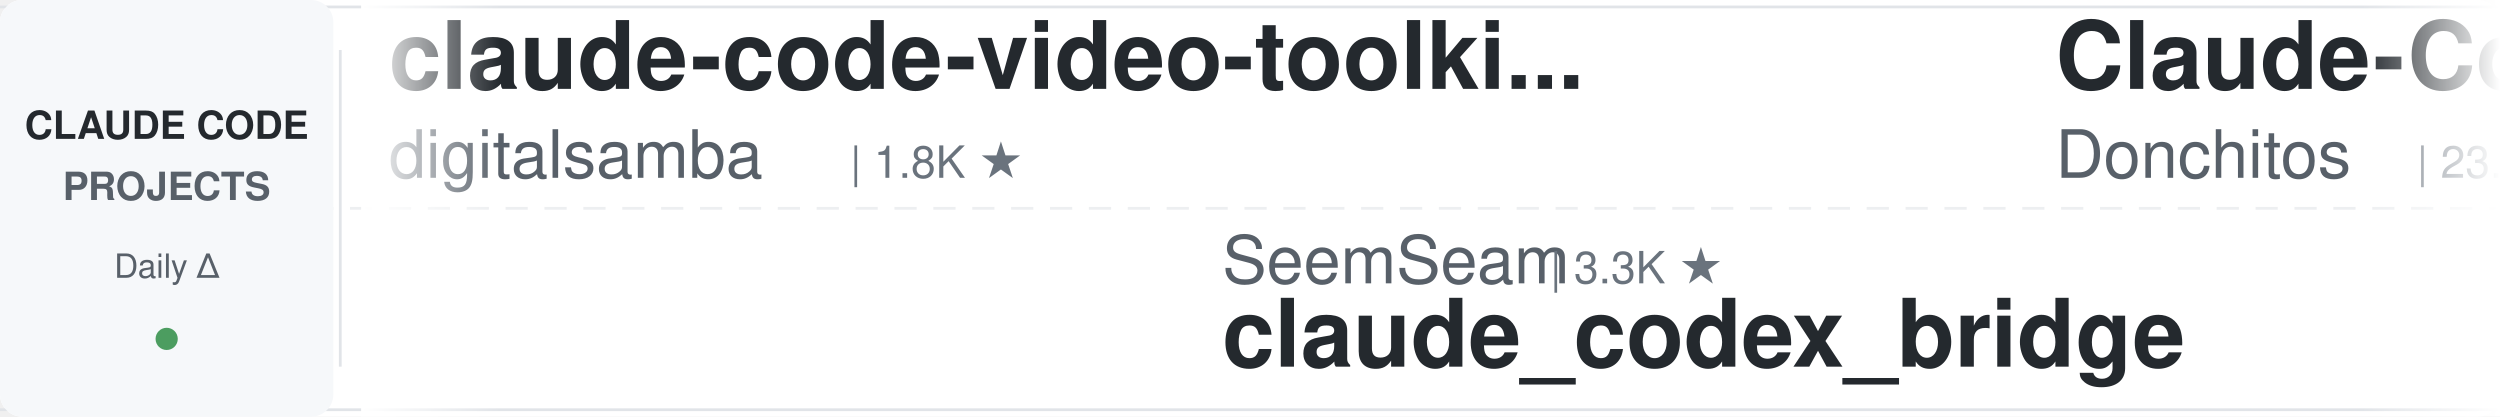
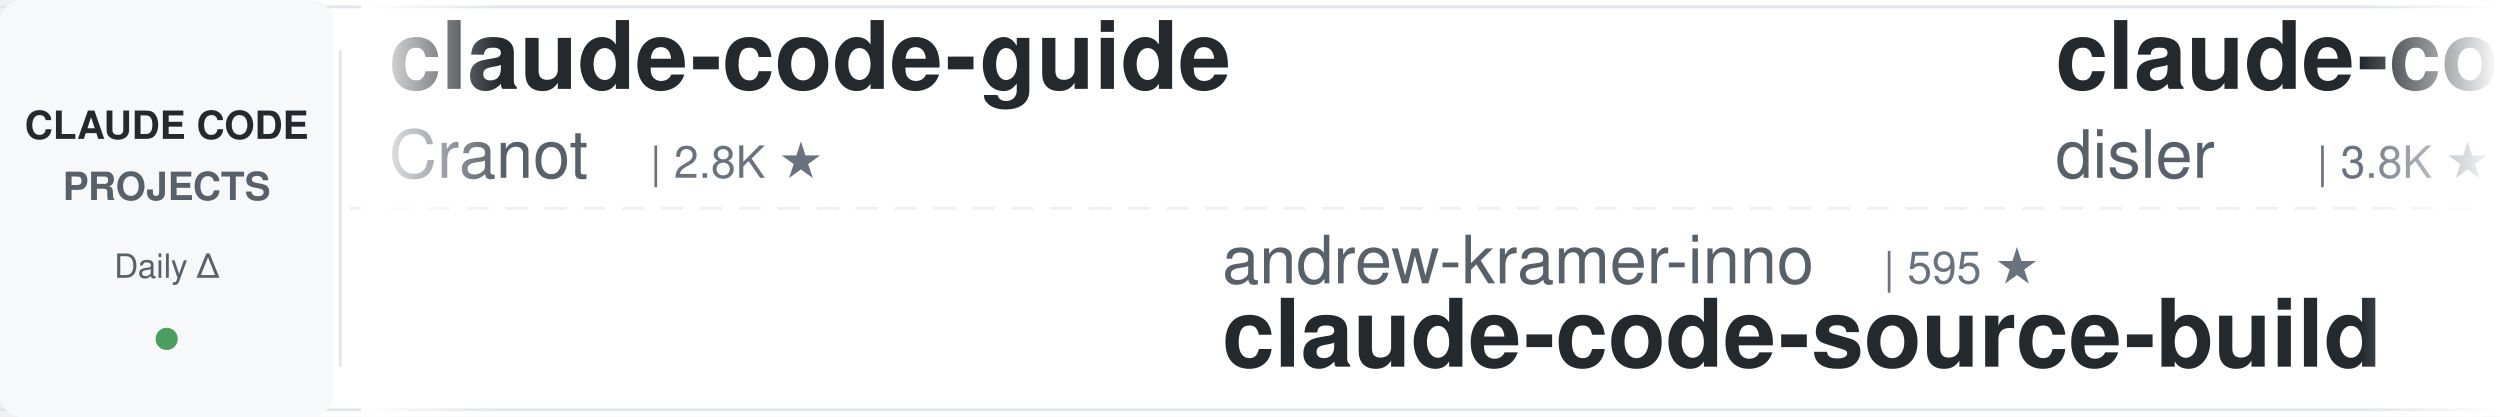
<svg xmlns="http://www.w3.org/2000/svg" width="900" height="150">
  <defs>
    <linearGradient id="leftFade" x1="0%" y1="0%" x2="100%" y2="0%">
      <stop offset="0%" style="stop-color:#ffffff;stop-opacity:1" />
      <stop offset="100%" style="stop-color:#ffffff;stop-opacity:0" />
    </linearGradient>
    <linearGradient id="rightFade" x1="0%" y1="0%" x2="100%" y2="0%">
      <stop offset="0%" style="stop-color:#ffffff;stop-opacity:0" />
      <stop offset="100%" style="stop-color:#ffffff;stop-opacity:1" />
    </linearGradient>
  </defs>
  <rect width="900" height="150" fill="#ffffff" rx="8" />
  <rect x="0" y="2" width="900" height="1" fill="#e1e4e8" />
  <rect x="0" y="147" width="900" height="1" fill="#e1e4e8" />
  <line x1="0" y1="75" x2="900" y2="75" stroke="#e1e4e8" stroke-width="1" stroke-dasharray="8 6" opacity="0.6" />
  <rect x="0" y="0" width="120" height="150" fill="#f6f8fa" rx="8" />
  <text x="60" y="50" font-family="-apple-system, BlinkMacSystemFont, 'Segoe UI', Helvetica, Arial, sans-serif" font-size="14" font-weight="600" fill="#24292e" text-anchor="middle">CLAUDE CODE</text>
  <text x="60" y="72" font-family="-apple-system, BlinkMacSystemFont, 'Segoe UI', Helvetica, Arial, sans-serif" font-size="14" font-weight="600" fill="#586069" text-anchor="middle">PROJECTS</text>
  <text x="60" y="100" font-family="-apple-system, BlinkMacSystemFont, 'Segoe UI', Helvetica, Arial, sans-serif" font-size="12" font-weight="500" fill="#586069" text-anchor="middle">Daily Δ</text>
  <circle cx="60" cy="122" r="4" fill="#22863a" opacity="0.8" />
  <rect x="122" y="18" width="1" height="114" fill="#e1e4e8" />
  <clipPath id="tickerClip">
    <rect x="130" y="0" width="770" height="150" />
  </clipPath>
  <g clip-path="url(#tickerClip)">
    <g id="tickerItems">
      <animateTransform attributeName="transform" attributeType="XML" type="translate" from="0 0" to="-3000 0" dur="54s" repeatCount="indefinite" />
      <g transform="translate(0, 0)">
-         <text x="140" y="32" font-family="-apple-system, BlinkMacSystemFont, 'Segoe UI', Helvetica, Arial, sans-serif" font-size="34" font-weight="600" fill="#24292e">claude-code-video-toolki...</text>
-         <text x="140" y="64" font-family="-apple-system, BlinkMacSystemFont, 'Segoe UI', Helvetica, Arial, sans-serif" font-size="24" font-weight="400" fill="#586069">digitalsamba</text>
-         <text x="306" y="64" font-family="-apple-system, BlinkMacSystemFont, 'Segoe UI', Helvetica, Arial, sans-serif" font-size="16" font-weight="500" fill="#6a737d">| 1.8K ★</text>
+         <text x="140" y="32" font-family="-apple-system, BlinkMacSystemFont, 'Segoe UI', Helvetica, Arial, sans-serif" font-size="34" font-weight="600" fill="#24292e">claude-code-guide</text>
+         <text x="140" y="64" font-family="-apple-system, BlinkMacSystemFont, 'Segoe UI', Helvetica, Arial, sans-serif" font-size="24" font-weight="400" fill="#586069">Cranot</text>
+         <text x="234" y="64" font-family="-apple-system, BlinkMacSystemFont, 'Segoe UI', Helvetica, Arial, sans-serif" font-size="16" font-weight="500" fill="#6a737d">| 2.8K ★</text>
      </g>
      <g transform="translate(300, 0)">
-         <text x="140" y="102" font-family="-apple-system, BlinkMacSystemFont, 'Segoe UI', Helvetica, Arial, sans-serif" font-size="24" font-weight="400" fill="#586069">SeemSeam</text>
-         <text x="258" y="102" font-family="-apple-system, BlinkMacSystemFont, 'Segoe UI', Helvetica, Arial, sans-serif" font-size="16" font-weight="500" fill="#6a737d">| 3.3K ★</text>
-         <text x="140" y="132" font-family="-apple-system, BlinkMacSystemFont, 'Segoe UI', Helvetica, Arial, sans-serif" font-size="34" font-weight="600" fill="#24292e">claude_codex_bridge</text>
+         <text x="140" y="102" font-family="-apple-system, BlinkMacSystemFont, 'Segoe UI', Helvetica, Arial, sans-serif" font-size="24" font-weight="400" fill="#586069">andrew-kramer-inno</text>
+         <text x="378" y="102" font-family="-apple-system, BlinkMacSystemFont, 'Segoe UI', Helvetica, Arial, sans-serif" font-size="16" font-weight="500" fill="#6a737d">| 595 ★</text>
+         <text x="140" y="132" font-family="-apple-system, BlinkMacSystemFont, 'Segoe UI', Helvetica, Arial, sans-serif" font-size="34" font-weight="600" fill="#24292e">claude-code-source-build</text>
      </g>
      <g transform="translate(600, 0)">
+         <text x="140" y="32" font-family="-apple-system, BlinkMacSystemFont, 'Segoe UI', Helvetica, Arial, sans-serif" font-size="34" font-weight="600" fill="#24292e">claude-code-hooks-master...</text>
+         <text x="140" y="64" font-family="-apple-system, BlinkMacSystemFont, 'Segoe UI', Helvetica, Arial, sans-serif" font-size="24" font-weight="400" fill="#586069">disler</text>
+         <text x="234" y="64" font-family="-apple-system, BlinkMacSystemFont, 'Segoe UI', Helvetica, Arial, sans-serif" font-size="16" font-weight="500" fill="#6a737d">| 3.8K ★</text>
+       </g>
+       <g transform="translate(900, 0)">
+         <text x="140" y="102" font-family="-apple-system, BlinkMacSystemFont, 'Segoe UI', Helvetica, Arial, sans-serif" font-size="24" font-weight="400" fill="#586069">digitalsamba</text>
+         <text x="306" y="102" font-family="-apple-system, BlinkMacSystemFont, 'Segoe UI', Helvetica, Arial, sans-serif" font-size="16" font-weight="500" fill="#6a737d">| 1.8K ★</text>
+         <text x="140" y="132" font-family="-apple-system, BlinkMacSystemFont, 'Segoe UI', Helvetica, Arial, sans-serif" font-size="34" font-weight="600" fill="#24292e">claude-code-video-toolki...</text>
+       </g>
+       <g transform="translate(1200, 0)">
+         <text x="140" y="32" font-family="-apple-system, BlinkMacSystemFont, 'Segoe UI', Helvetica, Arial, sans-serif" font-size="34" font-weight="600" fill="#24292e">awesome-claude-code</text>
+         <text x="140" y="64" font-family="-apple-system, BlinkMacSystemFont, 'Segoe UI', Helvetica, Arial, sans-serif" font-size="24" font-weight="400" fill="#586069">jqueryscript</text>
+         <text x="306" y="64" font-family="-apple-system, BlinkMacSystemFont, 'Segoe UI', Helvetica, Arial, sans-serif" font-size="16" font-weight="500" fill="#6a737d">| 472 ★</text>
+       </g>
+       <g transform="translate(1500, 0)">
+         <text x="140" y="102" font-family="-apple-system, BlinkMacSystemFont, 'Segoe UI', Helvetica, Arial, sans-serif" font-size="24" font-weight="400" fill="#586069">1rgs</text>
+         <text x="210" y="102" font-family="-apple-system, BlinkMacSystemFont, 'Segoe UI', Helvetica, Arial, sans-serif" font-size="16" font-weight="500" fill="#6a737d">| 3.7K ★</text>
+         <text x="140" y="132" font-family="-apple-system, BlinkMacSystemFont, 'Segoe UI', Helvetica, Arial, sans-serif" font-size="34" font-weight="600" fill="#24292e">claude-code-proxy</text>
+       </g>
+       <g transform="translate(1800, 0)">
+         <text x="140" y="32" font-family="-apple-system, BlinkMacSystemFont, 'Segoe UI', Helvetica, Arial, sans-serif" font-size="34" font-weight="600" fill="#24292e">claude-code-settings</text>
+         <text x="140" y="64" font-family="-apple-system, BlinkMacSystemFont, 'Segoe UI', Helvetica, Arial, sans-serif" font-size="24" font-weight="400" fill="#586069">feiskyer</text>
+         <text x="258" y="64" font-family="-apple-system, BlinkMacSystemFont, 'Segoe UI', Helvetica, Arial, sans-serif" font-size="16" font-weight="500" fill="#6a737d">| 1.6K ★</text>
+       </g>
+       <g transform="translate(2100, 0)">
+         <text x="140" y="102" font-family="-apple-system, BlinkMacSystemFont, 'Segoe UI', Helvetica, Arial, sans-serif" font-size="24" font-weight="400" fill="#586069">Yeachan-Heo</text>
+         <text x="294" y="102" font-family="-apple-system, BlinkMacSystemFont, 'Segoe UI', Helvetica, Arial, sans-serif" font-size="16" font-weight="500" fill="#6a737d">| 37.9K ★</text>
+         <text x="140" y="132" font-family="-apple-system, BlinkMacSystemFont, 'Segoe UI', Helvetica, Arial, sans-serif" font-size="34" font-weight="600" fill="#24292e">oh-my-claudecode</text>
+       </g>
+       <g transform="translate(2400, 0)">
        <text x="140" y="32" font-family="-apple-system, BlinkMacSystemFont, 'Segoe UI', Helvetica, Arial, sans-serif" font-size="34" font-weight="600" fill="#24292e">Claude-Code-Game-Studios</text>
        <text x="140" y="64" font-family="-apple-system, BlinkMacSystemFont, 'Segoe UI', Helvetica, Arial, sans-serif" font-size="24" font-weight="400" fill="#586069">Donchitos</text>
        <text x="270" y="64" font-family="-apple-system, BlinkMacSystemFont, 'Segoe UI', Helvetica, Arial, sans-serif" font-size="16" font-weight="500" fill="#6a737d">| 23.2K ★</text>
      </g>
-       <g transform="translate(900, 0)">
-         <text x="140" y="102" font-family="-apple-system, BlinkMacSystemFont, 'Segoe UI', Helvetica, Arial, sans-serif" font-size="24" font-weight="400" fill="#586069">jeremylongshore</text>
-         <text x="342" y="102" font-family="-apple-system, BlinkMacSystemFont, 'Segoe UI', Helvetica, Arial, sans-serif" font-size="16" font-weight="500" fill="#6a737d">| 2.5K ★</text>
-         <text x="140" y="132" font-family="-apple-system, BlinkMacSystemFont, 'Segoe UI', Helvetica, Arial, sans-serif" font-size="34" font-weight="600" fill="#24292e">claude-code-plugins-plus...</text>
+       <g transform="translate(2700, 0)">
+         <text x="140" y="102" font-family="-apple-system, BlinkMacSystemFont, 'Segoe UI', Helvetica, Arial, sans-serif" font-size="24" font-weight="400" fill="#586069">Chachamaru127</text>
+         <text x="318" y="102" font-family="-apple-system, BlinkMacSystemFont, 'Segoe UI', Helvetica, Arial, sans-serif" font-size="16" font-weight="500" fill="#6a737d">| 3.0K ★</text>
+         <text x="140" y="132" font-family="-apple-system, BlinkMacSystemFont, 'Segoe UI', Helvetica, Arial, sans-serif" font-size="34" font-weight="600" fill="#24292e">claude-code-harness</text>
      </g>
-       <g transform="translate(1200, 0)">
-         <text x="140" y="32" font-family="-apple-system, BlinkMacSystemFont, 'Segoe UI', Helvetica, Arial, sans-serif" font-size="34" font-weight="600" fill="#24292e">skills</text>
-         <text x="140" y="64" font-family="-apple-system, BlinkMacSystemFont, 'Segoe UI', Helvetica, Arial, sans-serif" font-size="24" font-weight="400" fill="#586069">anthropics</text>
-         <text x="282" y="64" font-family="-apple-system, BlinkMacSystemFont, 'Segoe UI', Helvetica, Arial, sans-serif" font-size="16" font-weight="500" fill="#6a737d">| 162.9K ★</text>
+       <g transform="translate(3000, 0)">
+         <text x="140" y="32" font-family="-apple-system, BlinkMacSystemFont, 'Segoe UI', Helvetica, Arial, sans-serif" font-size="34" font-weight="600" fill="#24292e">claude-code-guide</text>
+         <text x="140" y="64" font-family="-apple-system, BlinkMacSystemFont, 'Segoe UI', Helvetica, Arial, sans-serif" font-size="24" font-weight="400" fill="#586069">Cranot</text>
+         <text x="234" y="64" font-family="-apple-system, BlinkMacSystemFont, 'Segoe UI', Helvetica, Arial, sans-serif" font-size="16" font-weight="500" fill="#6a737d">| 2.8K ★</text>
      </g>
-       <g transform="translate(1500, 0)">
-         <text x="140" y="102" font-family="-apple-system, BlinkMacSystemFont, 'Segoe UI', Helvetica, Arial, sans-serif" font-size="24" font-weight="400" fill="#586069">RichardAtCT</text>
-         <text x="294" y="102" font-family="-apple-system, BlinkMacSystemFont, 'Segoe UI', Helvetica, Arial, sans-serif" font-size="16" font-weight="500" fill="#6a737d">| 2.7K ★</text>
-         <text x="140" y="132" font-family="-apple-system, BlinkMacSystemFont, 'Segoe UI', Helvetica, Arial, sans-serif" font-size="34" font-weight="600" fill="#24292e">claude-code-telegram</text>
+       <g transform="translate(3300, 0)">
+         <text x="140" y="102" font-family="-apple-system, BlinkMacSystemFont, 'Segoe UI', Helvetica, Arial, sans-serif" font-size="24" font-weight="400" fill="#586069">andrew-kramer-inno</text>
+         <text x="378" y="102" font-family="-apple-system, BlinkMacSystemFont, 'Segoe UI', Helvetica, Arial, sans-serif" font-size="16" font-weight="500" fill="#6a737d">| 595 ★</text>
+         <text x="140" y="132" font-family="-apple-system, BlinkMacSystemFont, 'Segoe UI', Helvetica, Arial, sans-serif" font-size="34" font-weight="600" fill="#24292e">claude-code-source-build</text>
      </g>
-       <g transform="translate(1800, 0)">
-         <text x="140" y="32" font-family="-apple-system, BlinkMacSystemFont, 'Segoe UI', Helvetica, Arial, sans-serif" font-size="34" font-weight="600" fill="#24292e">claude-code-cli</text>
-         <text x="140" y="64" font-family="-apple-system, BlinkMacSystemFont, 'Segoe UI', Helvetica, Arial, sans-serif" font-size="24" font-weight="400" fill="#586069">huangserva</text>
-         <text x="282" y="64" font-family="-apple-system, BlinkMacSystemFont, 'Segoe UI', Helvetica, Arial, sans-serif" font-size="16" font-weight="500" fill="#6a737d">| 622 ★</text>
-       </g>
-       <g transform="translate(2100, 0)">
-         <text x="140" y="102" font-family="-apple-system, BlinkMacSystemFont, 'Segoe UI', Helvetica, Arial, sans-serif" font-size="24" font-weight="400" fill="#586069">kodu-ai</text>
-         <text x="246" y="102" font-family="-apple-system, BlinkMacSystemFont, 'Segoe UI', Helvetica, Arial, sans-serif" font-size="16" font-weight="500" fill="#6a737d">| 5.3K ★</text>
-         <text x="140" y="132" font-family="-apple-system, BlinkMacSystemFont, 'Segoe UI', Helvetica, Arial, sans-serif" font-size="34" font-weight="600" fill="#24292e">claude-coder</text>
-       </g>
-       <g transform="translate(2400, 0)">
+       <g transform="translate(3600, 0)">
        <text x="140" y="32" font-family="-apple-system, BlinkMacSystemFont, 'Segoe UI', Helvetica, Arial, sans-serif" font-size="34" font-weight="600" fill="#24292e">claude-code-hooks-master...</text>
        <text x="140" y="64" font-family="-apple-system, BlinkMacSystemFont, 'Segoe UI', Helvetica, Arial, sans-serif" font-size="24" font-weight="400" fill="#586069">disler</text>
        <text x="234" y="64" font-family="-apple-system, BlinkMacSystemFont, 'Segoe UI', Helvetica, Arial, sans-serif" font-size="16" font-weight="500" fill="#6a737d">| 3.8K ★</text>
      </g>
-       <g transform="translate(2700, 0)">
-         <text x="140" y="102" font-family="-apple-system, BlinkMacSystemFont, 'Segoe UI', Helvetica, Arial, sans-serif" font-size="24" font-weight="400" fill="#586069">luongnv89</text>
-         <text x="270" y="102" font-family="-apple-system, BlinkMacSystemFont, 'Segoe UI', Helvetica, Arial, sans-serif" font-size="16" font-weight="500" fill="#6a737d">| 40.1K ★</text>
-         <text x="140" y="132" font-family="-apple-system, BlinkMacSystemFont, 'Segoe UI', Helvetica, Arial, sans-serif" font-size="34" font-weight="600" fill="#24292e">claude-howto</text>
-       </g>
-       <g transform="translate(3000, 0)">
-         <text x="140" y="32" font-family="-apple-system, BlinkMacSystemFont, 'Segoe UI', Helvetica, Arial, sans-serif" font-size="34" font-weight="600" fill="#24292e">claude-code-video-toolki...</text>
-         <text x="140" y="64" font-family="-apple-system, BlinkMacSystemFont, 'Segoe UI', Helvetica, Arial, sans-serif" font-size="24" font-weight="400" fill="#586069">digitalsamba</text>
-         <text x="306" y="64" font-family="-apple-system, BlinkMacSystemFont, 'Segoe UI', Helvetica, Arial, sans-serif" font-size="16" font-weight="500" fill="#6a737d">| 1.8K ★</text>
-       </g>
-       <g transform="translate(3300, 0)">
-         <text x="140" y="102" font-family="-apple-system, BlinkMacSystemFont, 'Segoe UI', Helvetica, Arial, sans-serif" font-size="24" font-weight="400" fill="#586069">SeemSeam</text>
-         <text x="258" y="102" font-family="-apple-system, BlinkMacSystemFont, 'Segoe UI', Helvetica, Arial, sans-serif" font-size="16" font-weight="500" fill="#6a737d">| 3.3K ★</text>
-         <text x="140" y="132" font-family="-apple-system, BlinkMacSystemFont, 'Segoe UI', Helvetica, Arial, sans-serif" font-size="34" font-weight="600" fill="#24292e">claude_codex_bridge</text>
-       </g>
-       <g transform="translate(3600, 0)">
-         <text x="140" y="32" font-family="-apple-system, BlinkMacSystemFont, 'Segoe UI', Helvetica, Arial, sans-serif" font-size="34" font-weight="600" fill="#24292e">Claude-Code-Game-Studios</text>
-         <text x="140" y="64" font-family="-apple-system, BlinkMacSystemFont, 'Segoe UI', Helvetica, Arial, sans-serif" font-size="24" font-weight="400" fill="#586069">Donchitos</text>
-         <text x="270" y="64" font-family="-apple-system, BlinkMacSystemFont, 'Segoe UI', Helvetica, Arial, sans-serif" font-size="16" font-weight="500" fill="#6a737d">| 23.2K ★</text>
-       </g>
      <g transform="translate(3900, 0)">
-         <text x="140" y="102" font-family="-apple-system, BlinkMacSystemFont, 'Segoe UI', Helvetica, Arial, sans-serif" font-size="24" font-weight="400" fill="#586069">jeremylongshore</text>
-         <text x="342" y="102" font-family="-apple-system, BlinkMacSystemFont, 'Segoe UI', Helvetica, Arial, sans-serif" font-size="16" font-weight="500" fill="#6a737d">| 2.5K ★</text>
-         <text x="140" y="132" font-family="-apple-system, BlinkMacSystemFont, 'Segoe UI', Helvetica, Arial, sans-serif" font-size="34" font-weight="600" fill="#24292e">claude-code-plugins-plus...</text>
+         <text x="140" y="102" font-family="-apple-system, BlinkMacSystemFont, 'Segoe UI', Helvetica, Arial, sans-serif" font-size="24" font-weight="400" fill="#586069">digitalsamba</text>
+         <text x="306" y="102" font-family="-apple-system, BlinkMacSystemFont, 'Segoe UI', Helvetica, Arial, sans-serif" font-size="16" font-weight="500" fill="#6a737d">| 1.8K ★</text>
+         <text x="140" y="132" font-family="-apple-system, BlinkMacSystemFont, 'Segoe UI', Helvetica, Arial, sans-serif" font-size="34" font-weight="600" fill="#24292e">claude-code-video-toolki...</text>
      </g>
    </g>
  </g>
  <rect x="130" y="0" width="50" height="150" fill="url(#leftFade)" />
  <rect x="850" y="0" width="50" height="150" fill="url(#rightFade)" />
</svg>
